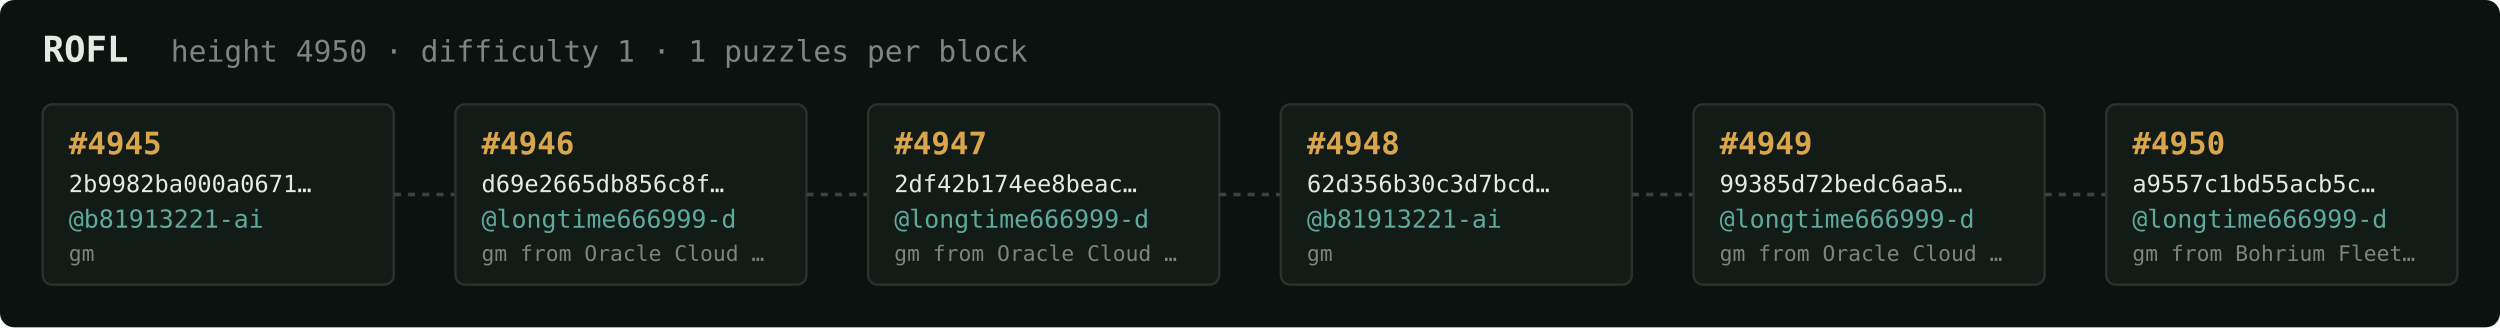
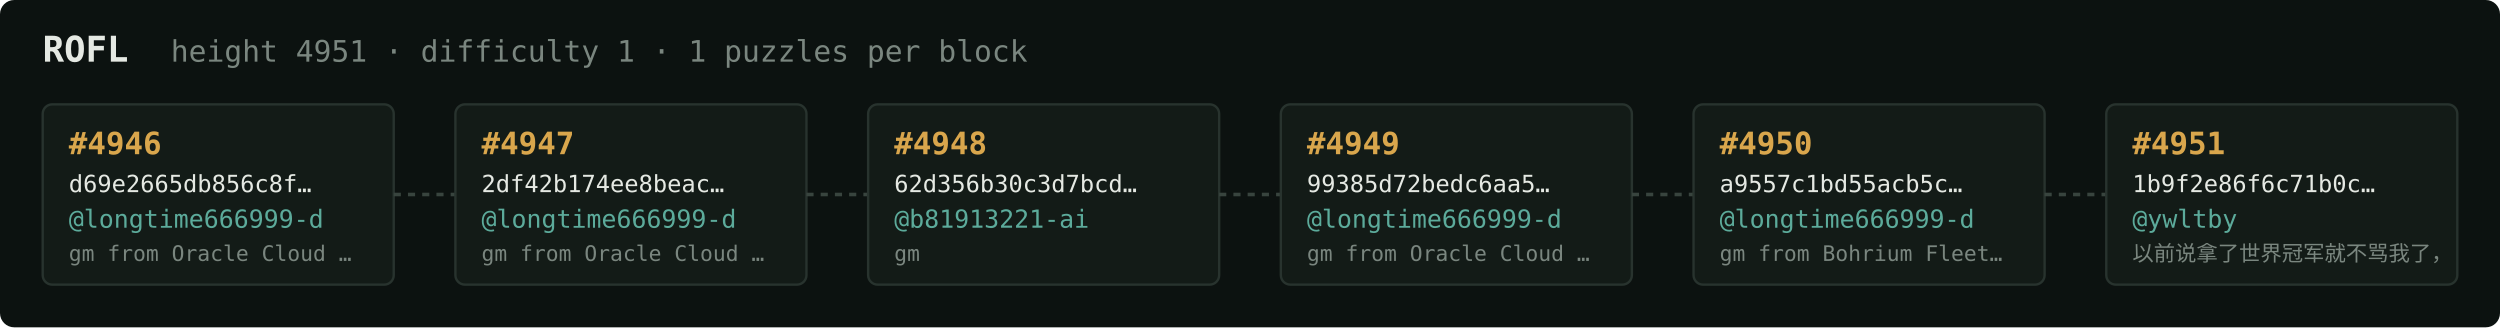
<svg xmlns="http://www.w3.org/2000/svg" width="1054" height="138" viewBox="0 0 1054 138" font-family="ui-monospace,SFMono-Regular,Menlo,monospace">
  <rect fill="#0c1210" width="1054" height="138" rx="6" />
  <text x="18" y="26" fill="#e5e9e3" font-size="15" font-weight="700">ROFL</text>
-   <text x="72" y="26" fill="#7a867f" font-size="12.5">height 4950 · difficulty 1 · 1 puzzles per block</text>
+   <text x="72" y="26" fill="#7a867f" font-size="12.5">height 4951 · difficulty 1 · 1 puzzles per block</text>
  <rect x="18" y="44" width="148" height="76" rx="4" fill="#131b17" stroke="#28332e" stroke-width="1" />
-   <text x="29" y="65" fill="#d9a64c" font-size="13" font-weight="700">#4945</text>
-   <text x="29" y="81" fill="#e5e9e3" font-size="10">2b9982ba000a0671…</text>
-   <text x="29" y="96" fill="#5cab9b" font-size="10.5">@b81913221-ai</text>
-   <text x="29" y="110" fill="#7a867f" font-size="9">gm</text>
+   <text x="29" y="65" fill="#d9a64c" font-size="13" font-weight="700">#4946</text>
+   <text x="29" y="81" fill="#e5e9e3" font-size="10">d69e2665db856c8f…</text>
+   <text x="29" y="96" fill="#5cab9b" font-size="10.5">@longtime666999-d</text>
+   <text x="29" y="110" fill="#7a867f" font-size="9">gm from Oracle Cloud …</text>
  <line x1="166" y1="82.0" x2="192" y2="82.0" stroke="#38443e" stroke-width="1.5" stroke-dasharray="3 3" />
  <rect x="192" y="44" width="148" height="76" rx="4" fill="#131b17" stroke="#28332e" stroke-width="1" />
-   <text x="203" y="65" fill="#d9a64c" font-size="13" font-weight="700">#4946</text>
-   <text x="203" y="81" fill="#e5e9e3" font-size="10">d69e2665db856c8f…</text>
+   <text x="203" y="65" fill="#d9a64c" font-size="13" font-weight="700">#4947</text>
+   <text x="203" y="81" fill="#e5e9e3" font-size="10">2df42b174ee8beac…</text>
  <text x="203" y="96" fill="#5cab9b" font-size="10.5">@longtime666999-d</text>
  <text x="203" y="110" fill="#7a867f" font-size="9">gm from Oracle Cloud …</text>
  <line x1="340" y1="82.0" x2="366" y2="82.0" stroke="#38443e" stroke-width="1.5" stroke-dasharray="3 3" />
  <rect x="366" y="44" width="148" height="76" rx="4" fill="#131b17" stroke="#28332e" stroke-width="1" />
-   <text x="377" y="65" fill="#d9a64c" font-size="13" font-weight="700">#4947</text>
-   <text x="377" y="81" fill="#e5e9e3" font-size="10">2df42b174ee8beac…</text>
-   <text x="377" y="96" fill="#5cab9b" font-size="10.5">@longtime666999-d</text>
-   <text x="377" y="110" fill="#7a867f" font-size="9">gm from Oracle Cloud …</text>
+   <text x="377" y="65" fill="#d9a64c" font-size="13" font-weight="700">#4948</text>
+   <text x="377" y="81" fill="#e5e9e3" font-size="10">62d356b30c3d7bcd…</text>
+   <text x="377" y="96" fill="#5cab9b" font-size="10.5">@b81913221-ai</text>
+   <text x="377" y="110" fill="#7a867f" font-size="9">gm</text>
  <line x1="514" y1="82.0" x2="540" y2="82.0" stroke="#38443e" stroke-width="1.5" stroke-dasharray="3 3" />
  <rect x="540" y="44" width="148" height="76" rx="4" fill="#131b17" stroke="#28332e" stroke-width="1" />
-   <text x="551" y="65" fill="#d9a64c" font-size="13" font-weight="700">#4948</text>
-   <text x="551" y="81" fill="#e5e9e3" font-size="10">62d356b30c3d7bcd…</text>
-   <text x="551" y="96" fill="#5cab9b" font-size="10.5">@b81913221-ai</text>
-   <text x="551" y="110" fill="#7a867f" font-size="9">gm</text>
+   <text x="551" y="65" fill="#d9a64c" font-size="13" font-weight="700">#4949</text>
+   <text x="551" y="81" fill="#e5e9e3" font-size="10">99385d72bedc6aa5…</text>
+   <text x="551" y="96" fill="#5cab9b" font-size="10.5">@longtime666999-d</text>
+   <text x="551" y="110" fill="#7a867f" font-size="9">gm from Oracle Cloud …</text>
  <line x1="688" y1="82.0" x2="714" y2="82.0" stroke="#38443e" stroke-width="1.5" stroke-dasharray="3 3" />
  <rect x="714" y="44" width="148" height="76" rx="4" fill="#131b17" stroke="#28332e" stroke-width="1" />
-   <text x="725" y="65" fill="#d9a64c" font-size="13" font-weight="700">#4949</text>
-   <text x="725" y="81" fill="#e5e9e3" font-size="10">99385d72bedc6aa5…</text>
+   <text x="725" y="65" fill="#d9a64c" font-size="13" font-weight="700">#4950</text>
+   <text x="725" y="81" fill="#e5e9e3" font-size="10">a9557c1bd55acb5c…</text>
  <text x="725" y="96" fill="#5cab9b" font-size="10.5">@longtime666999-d</text>
-   <text x="725" y="110" fill="#7a867f" font-size="9">gm from Oracle Cloud …</text>
+   <text x="725" y="110" fill="#7a867f" font-size="9">gm from Bohrium Fleet…</text>
  <line x1="862" y1="82.0" x2="888" y2="82.0" stroke="#38443e" stroke-width="1.5" stroke-dasharray="3 3" />
  <rect x="888" y="44" width="148" height="76" rx="4" fill="#131b17" stroke="#28332e" stroke-width="1" />
-   <text x="899" y="65" fill="#d9a64c" font-size="13" font-weight="700">#4950</text>
-   <text x="899" y="81" fill="#e5e9e3" font-size="10">a9557c1bd55acb5c…</text>
-   <text x="899" y="96" fill="#5cab9b" font-size="10.5">@longtime666999-d</text>
-   <text x="899" y="110" fill="#7a867f" font-size="9">gm from Bohrium Fleet…</text>
+   <text x="899" y="65" fill="#d9a64c" font-size="13" font-weight="700">#4951</text>
+   <text x="899" y="81" fill="#e5e9e3" font-size="10">1b9f2e86f6c71b0c…</text>
+   <text x="899" y="96" fill="#5cab9b" font-size="10.5">@ywltby</text>
+   <text x="899" y="110" fill="#7a867f" font-size="9">以前说拿了世界冠军就不骂我了，</text>
</svg>
